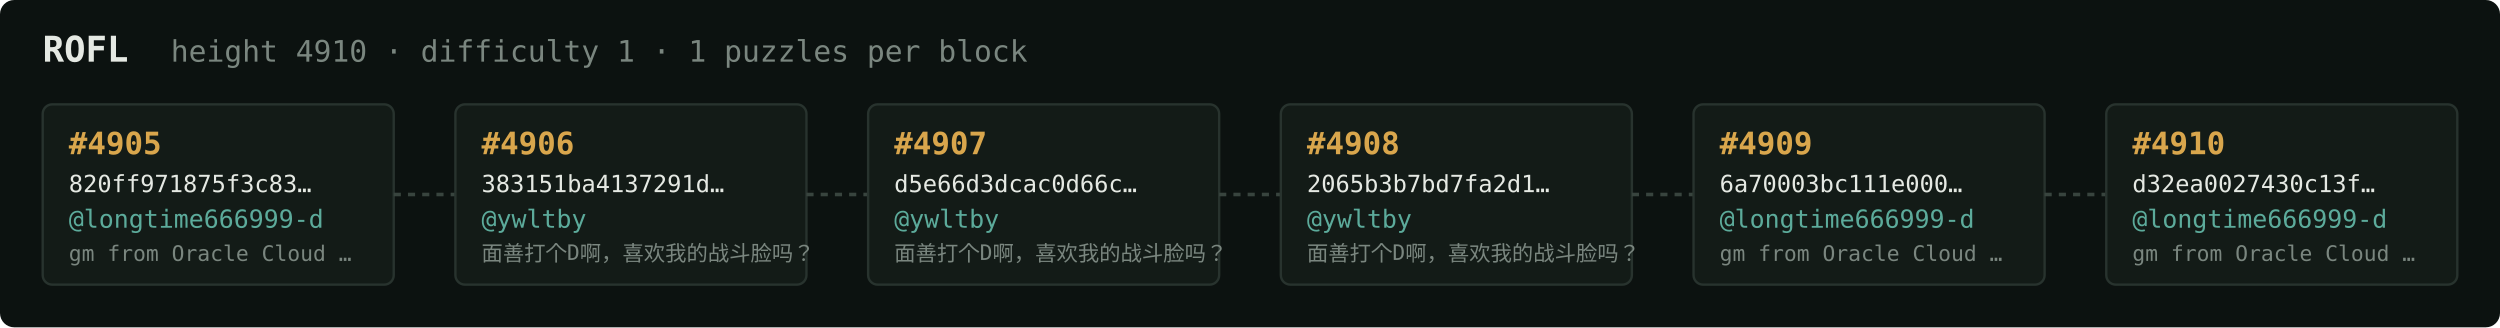
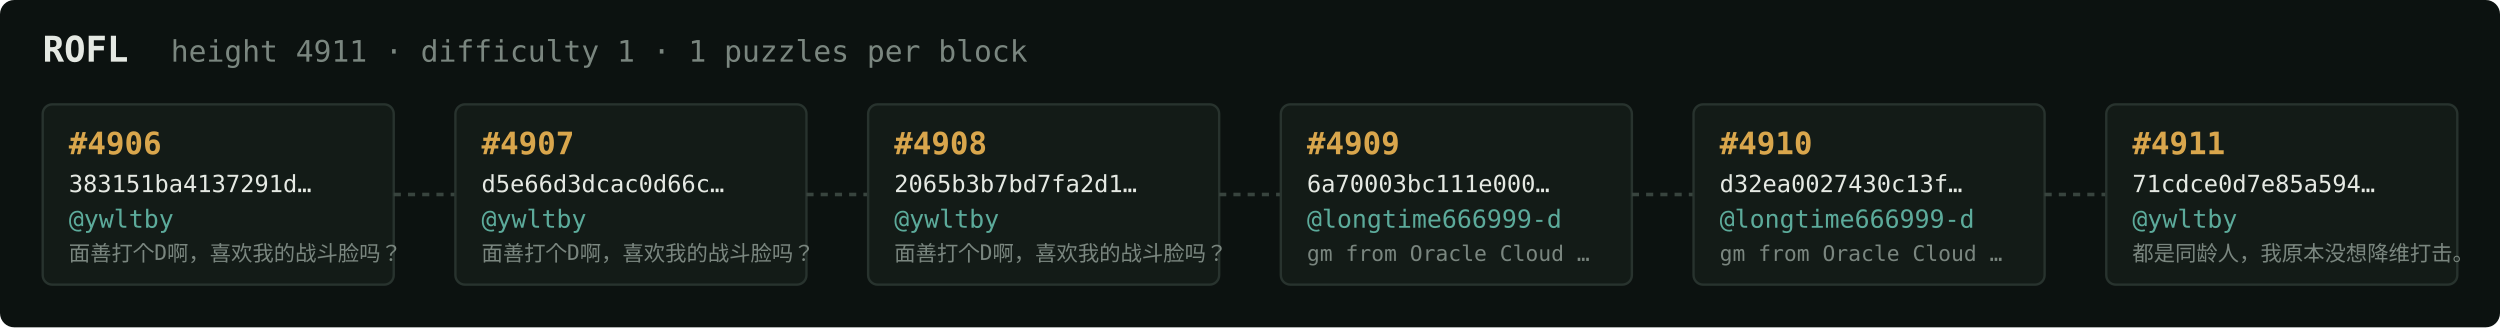
<svg xmlns="http://www.w3.org/2000/svg" width="1054" height="138" viewBox="0 0 1054 138" font-family="ui-monospace,SFMono-Regular,Menlo,monospace">
  <rect fill="#0c1210" width="1054" height="138" rx="6" />
  <text x="18" y="26" fill="#e5e9e3" font-size="15" font-weight="700">ROFL</text>
-   <text x="72" y="26" fill="#7a867f" font-size="12.5">height 4910 · difficulty 1 · 1 puzzles per block</text>
+   <text x="72" y="26" fill="#7a867f" font-size="12.5">height 4911 · difficulty 1 · 1 puzzles per block</text>
  <rect x="18" y="44" width="148" height="76" rx="4" fill="#131b17" stroke="#28332e" stroke-width="1" />
-   <text x="29" y="65" fill="#d9a64c" font-size="13" font-weight="700">#4905</text>
-   <text x="29" y="81" fill="#e5e9e3" font-size="10">820ff971875f3c83…</text>
-   <text x="29" y="96" fill="#5cab9b" font-size="10.5">@longtime666999-d</text>
-   <text x="29" y="110" fill="#7a867f" font-size="9">gm from Oracle Cloud …</text>
+   <text x="29" y="65" fill="#d9a64c" font-size="13" font-weight="700">#4906</text>
+   <text x="29" y="81" fill="#e5e9e3" font-size="10">383151ba4137291d…</text>
+   <text x="29" y="96" fill="#5cab9b" font-size="10.5">@ywltby</text>
+   <text x="29" y="110" fill="#7a867f" font-size="9">面善打个D啊，喜欢我的战斗脸吗？</text>
  <line x1="166" y1="82.0" x2="192" y2="82.0" stroke="#38443e" stroke-width="1.5" stroke-dasharray="3 3" />
  <rect x="192" y="44" width="148" height="76" rx="4" fill="#131b17" stroke="#28332e" stroke-width="1" />
-   <text x="203" y="65" fill="#d9a64c" font-size="13" font-weight="700">#4906</text>
-   <text x="203" y="81" fill="#e5e9e3" font-size="10">383151ba4137291d…</text>
+   <text x="203" y="65" fill="#d9a64c" font-size="13" font-weight="700">#4907</text>
+   <text x="203" y="81" fill="#e5e9e3" font-size="10">d5e66d3dcac0d66c…</text>
  <text x="203" y="96" fill="#5cab9b" font-size="10.5">@ywltby</text>
  <text x="203" y="110" fill="#7a867f" font-size="9">面善打个D啊，喜欢我的战斗脸吗？</text>
  <line x1="340" y1="82.0" x2="366" y2="82.0" stroke="#38443e" stroke-width="1.5" stroke-dasharray="3 3" />
  <rect x="366" y="44" width="148" height="76" rx="4" fill="#131b17" stroke="#28332e" stroke-width="1" />
-   <text x="377" y="65" fill="#d9a64c" font-size="13" font-weight="700">#4907</text>
-   <text x="377" y="81" fill="#e5e9e3" font-size="10">d5e66d3dcac0d66c…</text>
+   <text x="377" y="65" fill="#d9a64c" font-size="13" font-weight="700">#4908</text>
+   <text x="377" y="81" fill="#e5e9e3" font-size="10">2065b3b7bd7fa2d1…</text>
  <text x="377" y="96" fill="#5cab9b" font-size="10.5">@ywltby</text>
  <text x="377" y="110" fill="#7a867f" font-size="9">面善打个D啊，喜欢我的战斗脸吗？</text>
  <line x1="514" y1="82.0" x2="540" y2="82.0" stroke="#38443e" stroke-width="1.5" stroke-dasharray="3 3" />
  <rect x="540" y="44" width="148" height="76" rx="4" fill="#131b17" stroke="#28332e" stroke-width="1" />
-   <text x="551" y="65" fill="#d9a64c" font-size="13" font-weight="700">#4908</text>
-   <text x="551" y="81" fill="#e5e9e3" font-size="10">2065b3b7bd7fa2d1…</text>
-   <text x="551" y="96" fill="#5cab9b" font-size="10.5">@ywltby</text>
-   <text x="551" y="110" fill="#7a867f" font-size="9">面善打个D啊，喜欢我的战斗脸吗？</text>
+   <text x="551" y="65" fill="#d9a64c" font-size="13" font-weight="700">#4909</text>
+   <text x="551" y="81" fill="#e5e9e3" font-size="10">6a70003bc111e000…</text>
+   <text x="551" y="96" fill="#5cab9b" font-size="10.5">@longtime666999-d</text>
+   <text x="551" y="110" fill="#7a867f" font-size="9">gm from Oracle Cloud …</text>
  <line x1="688" y1="82.0" x2="714" y2="82.0" stroke="#38443e" stroke-width="1.5" stroke-dasharray="3 3" />
  <rect x="714" y="44" width="148" height="76" rx="4" fill="#131b17" stroke="#28332e" stroke-width="1" />
-   <text x="725" y="65" fill="#d9a64c" font-size="13" font-weight="700">#4909</text>
-   <text x="725" y="81" fill="#e5e9e3" font-size="10">6a70003bc111e000…</text>
+   <text x="725" y="65" fill="#d9a64c" font-size="13" font-weight="700">#4910</text>
+   <text x="725" y="81" fill="#e5e9e3" font-size="10">d32ea0027430c13f…</text>
  <text x="725" y="96" fill="#5cab9b" font-size="10.5">@longtime666999-d</text>
  <text x="725" y="110" fill="#7a867f" font-size="9">gm from Oracle Cloud …</text>
  <line x1="862" y1="82.0" x2="888" y2="82.0" stroke="#38443e" stroke-width="1.5" stroke-dasharray="3 3" />
  <rect x="888" y="44" width="148" height="76" rx="4" fill="#131b17" stroke="#28332e" stroke-width="1" />
-   <text x="899" y="65" fill="#d9a64c" font-size="13" font-weight="700">#4910</text>
-   <text x="899" y="81" fill="#e5e9e3" font-size="10">d32ea0027430c13f…</text>
-   <text x="899" y="96" fill="#5cab9b" font-size="10.5">@longtime666999-d</text>
-   <text x="899" y="110" fill="#7a867f" font-size="9">gm from Oracle Cloud …</text>
+   <text x="899" y="65" fill="#d9a64c" font-size="13" font-weight="700">#4911</text>
+   <text x="899" y="81" fill="#e5e9e3" font-size="10">71cdce0d7e85a594…</text>
+   <text x="899" y="96" fill="#5cab9b" font-size="10.5">@ywltby</text>
+   <text x="899" y="110" fill="#7a867f" font-size="9">都是同龄人，我原本没想降维打击。</text>
</svg>
